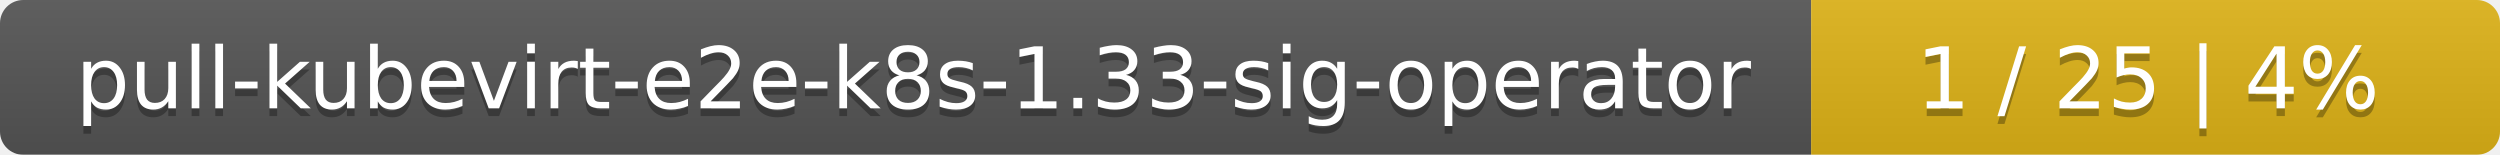
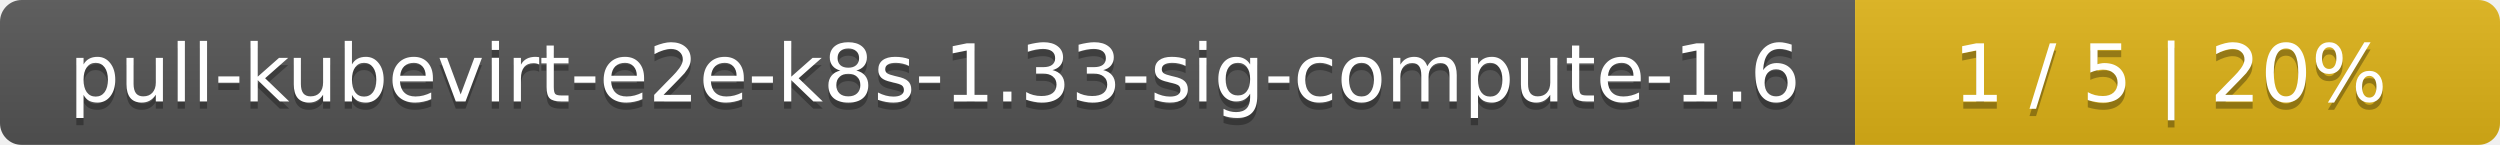
- <svg xmlns="http://www.w3.org/2000/svg" width="323" height="20">
+ <svg xmlns="http://www.w3.org/2000/svg" width="345" height="20">
  <linearGradient id="smooth" x2="0" y2="100%">
    <stop offset="0" stop-color="#bbb" stop-opacity=".1" />
    <stop offset="1" stop-opacity=".1" />
  </linearGradient>
  <mask id="round">
-     <rect width="323" height="20" rx="3" fill="#fff" />
+     <rect width="345" height="20" rx="3" fill="#fff" />
  </mask>
  <g mask="url(#round)">
-     <rect width="234" height="20" fill="#555" />
-     <rect x="234" width="89" height="20" fill="#dfb317" />
-     <rect width="323" height="20" fill="url(#smooth)" />
+     <rect width="256" height="20" fill="#555" />
+     <rect x="256" width="89" height="20" fill="#dfb317" />
+     <rect width="345" height="20" fill="url(#smooth)" />
  </g>
  <g fill="#fff" text-anchor="middle" font-family="DejaVu Sans,Verdana,Geneva,sans-serif" font-size="11">
-     <text x="118" y="15" fill="#010101" fill-opacity=".3">pull-kubevirt-e2e-k8s-1.33-sig-operator</text>
-     <text x="118" y="14">pull-kubevirt-e2e-k8s-1.33-sig-operator</text>
-     <text x="277.5" y="15" fill="#010101" fill-opacity=".3">1 / 25    |    4%</text>
-     <text x="277.5" y="14">1 / 25    |    4%</text>
+     <text x="129" y="15" fill="#010101" fill-opacity=".3">pull-kubevirt-e2e-k8s-1.33-sig-compute-1.6</text>
+     <text x="129" y="14">pull-kubevirt-e2e-k8s-1.33-sig-compute-1.6</text>
+     <text x="299.5" y="15" fill="#010101" fill-opacity=".3">1 / 5    |    20%</text>
+     <text x="299.5" y="14">1 / 5    |    20%</text>
  </g>
</svg>
